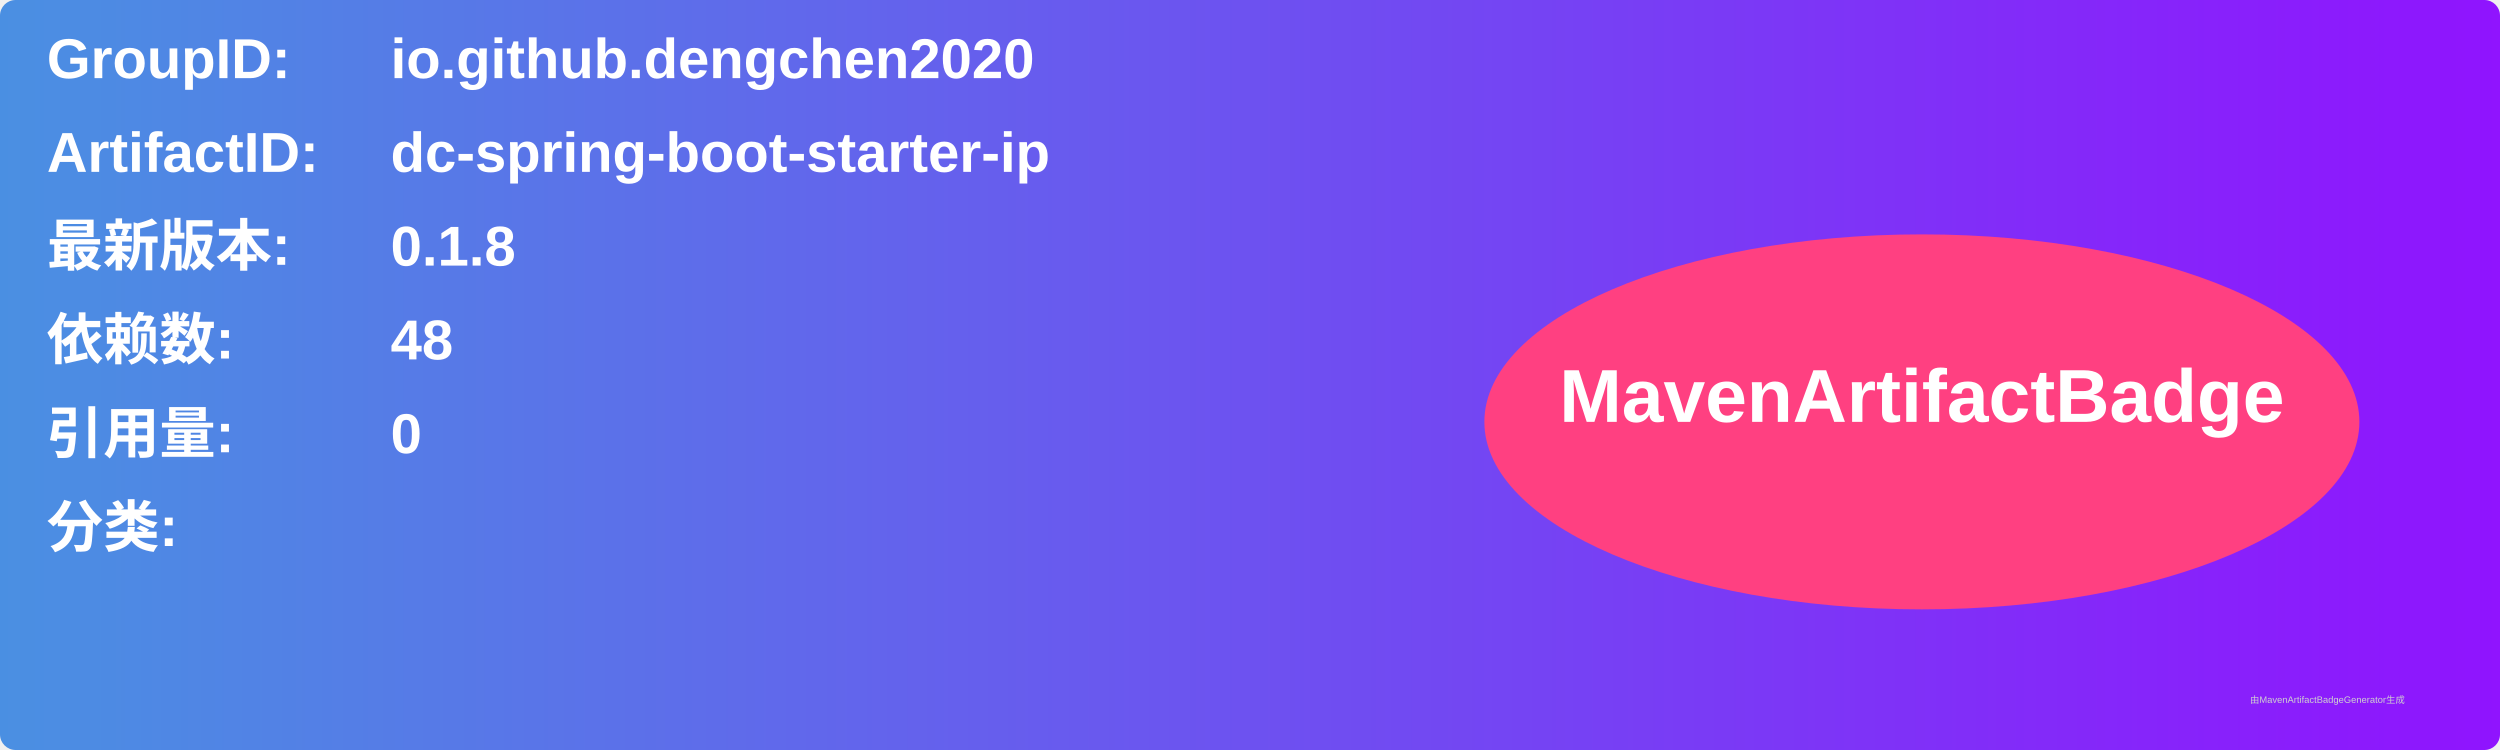
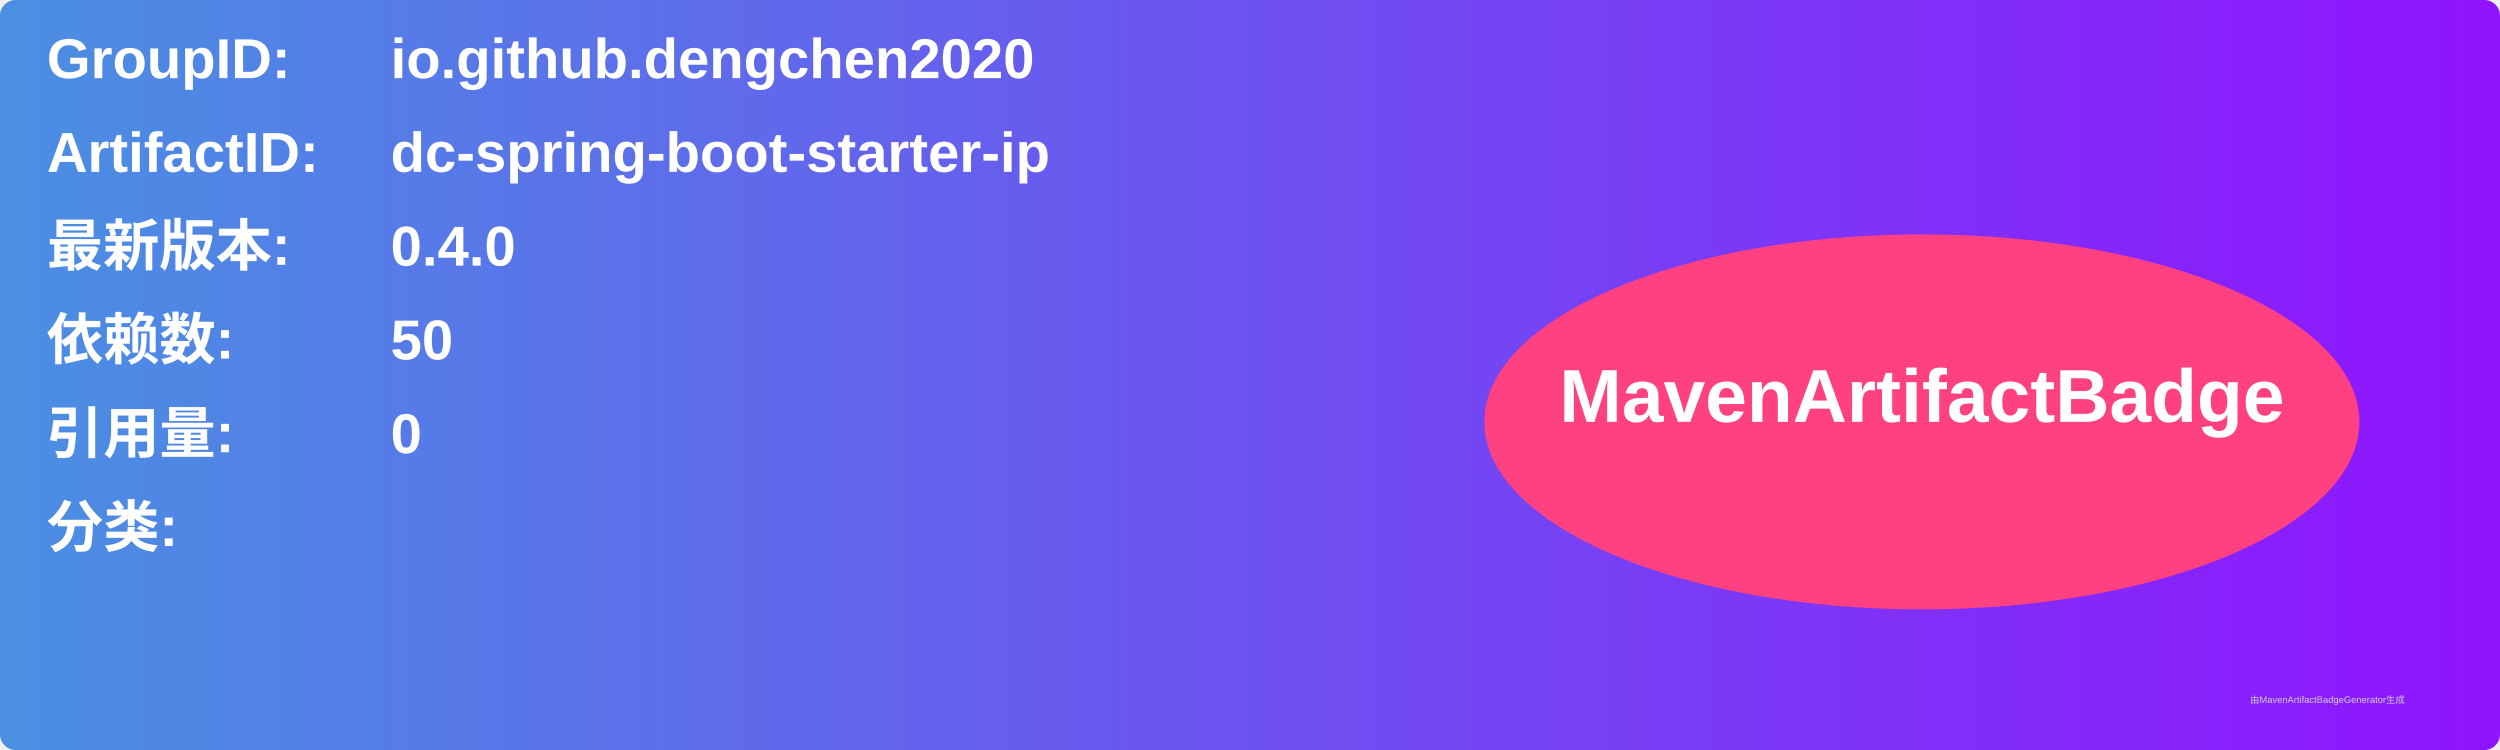
<svg xmlns="http://www.w3.org/2000/svg" width="800" height="240" viewBox="0 0 800 240">
  <linearGradient id="grad" x1="0%" y1="0%" x2="100%" y2="0%">
    <stop offset="0%" stop-color="#4a90e2" />
    <stop offset="100%" stop-color="#9013fe" />
  </linearGradient>
  <rect width="100%" height="100%" rx="5" ry="5" fill="url(#grad)" />
  <g transform="translate(15, 15)">
    <text x="0" y="10" font-family="Arial" font-size="18" fill="white" font-weight="bold" width="260">GroupID:</text>
    <text x="110" y="10" font-family="Arial" font-size="18" fill="white" font-weight="bold" width="460">io.github.dengchen2020</text>
    <text x="0" y="40" font-family="Arial" font-size="18" fill="white" font-weight="bold" width="260">ArtifactID:</text>
    <text x="110" y="40" font-family="Arial" font-size="18" fill="white" font-weight="bold" width="460">dc-spring-boot-starter-ip</text>
    <text x="0" y="70" font-family="Arial" font-size="18" fill="white" font-weight="bold">最新版本:</text>
    <text x="110" y="70" font-family="Arial" font-size="18" fill="white" font-weight="bold">
-       <tspan font-weight="bold">0.1.8</tspan>
+       <tspan font-weight="bold">0.4.0</tspan>
    </text>
    <text x="0" y="100" font-family="Arial" font-size="18" fill="white" font-weight="bold">依赖数: </text>
    <text x="110" y="100" font-family="Arial" font-size="18" fill="white">
-       <tspan font-weight="bold">48</tspan>
+       <tspan font-weight="bold">50</tspan>
    </text>
    <text x="0" y="130" font-family="Arial" font-size="18" fill="white" font-weight="bold">引用量: </text>
    <text x="110" y="130" font-family="Arial" font-size="18" fill="white">
      <tspan font-weight="bold">0</tspan>
    </text>
    <text x="0" y="160" font-family="Arial" font-size="18" fill="white" font-weight="bold">分类:</text>
    <text x="10" y="190" font-family="Arial" font-size="10" fill="white">
      <tspan font-weight="bold" />
    </text>
    <ellipse cx="600" cy="120" rx="140" ry="60" fill="#ff4081" />
    <text x="600" y="120" text-anchor="middle" font-family="Arial" font-size="24" fill="white" font-weight="bold">MavenArtifactBadge</text>
  </g>
  <text x="720" y="225" font-family="Arial" font-size="3" fill="#d0d0d0">由MavenArtifactBadgeGenerator生成</text>
</svg>
